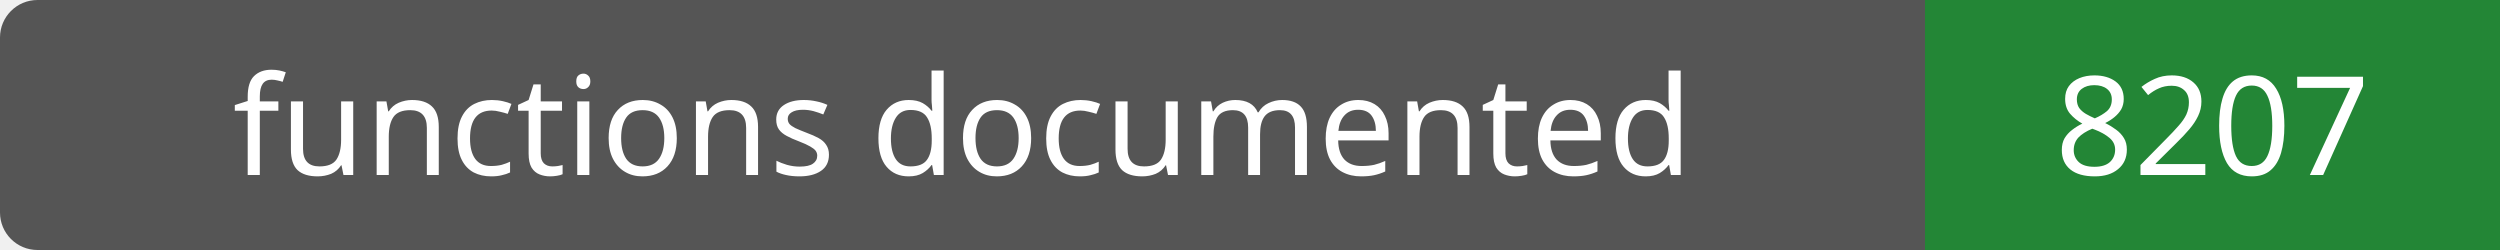
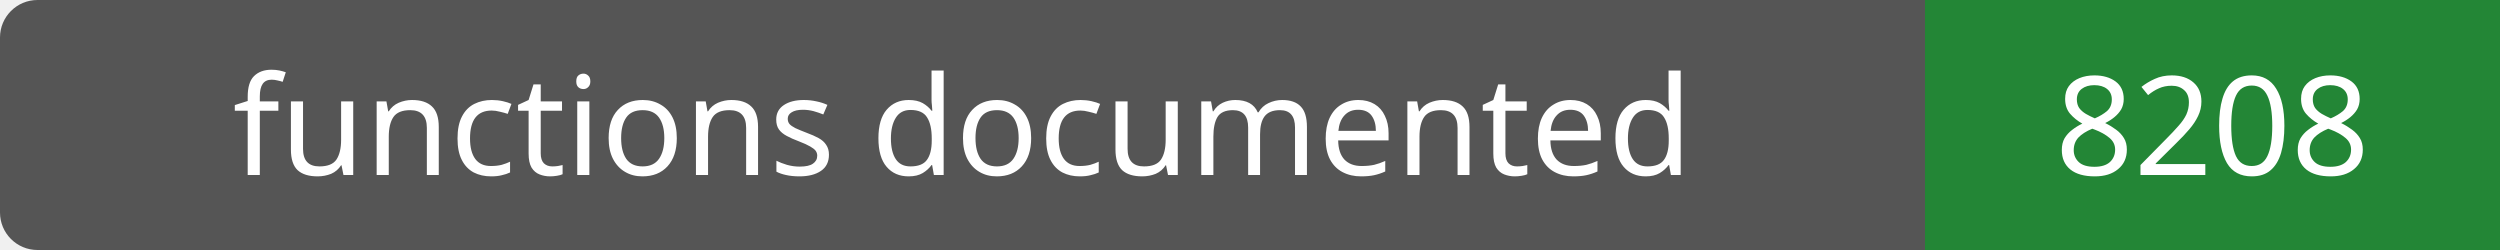
- <svg xmlns="http://www.w3.org/2000/svg" width="200" height="20" role="img" aria-label="functions documented: 8207">
+ <svg xmlns="http://www.w3.org/2000/svg" width="200" height="20" role="img" aria-label="functions documented: 8208">
  <rect width="200" height="20" rx="3" fill="#555" />
  <path fill="#238636" d="M154 0h46v20H154z" />
  <g fill="#fff" text-anchor="middle" font-family="Verdana,sans-serif" font-size="11">
    <text x="77.0" y="14">functions documented</text>
-     <text x="177.0" y="14">8207</text>
+     <text x="177.0" y="14">8208</text>
  </g>
</svg>
